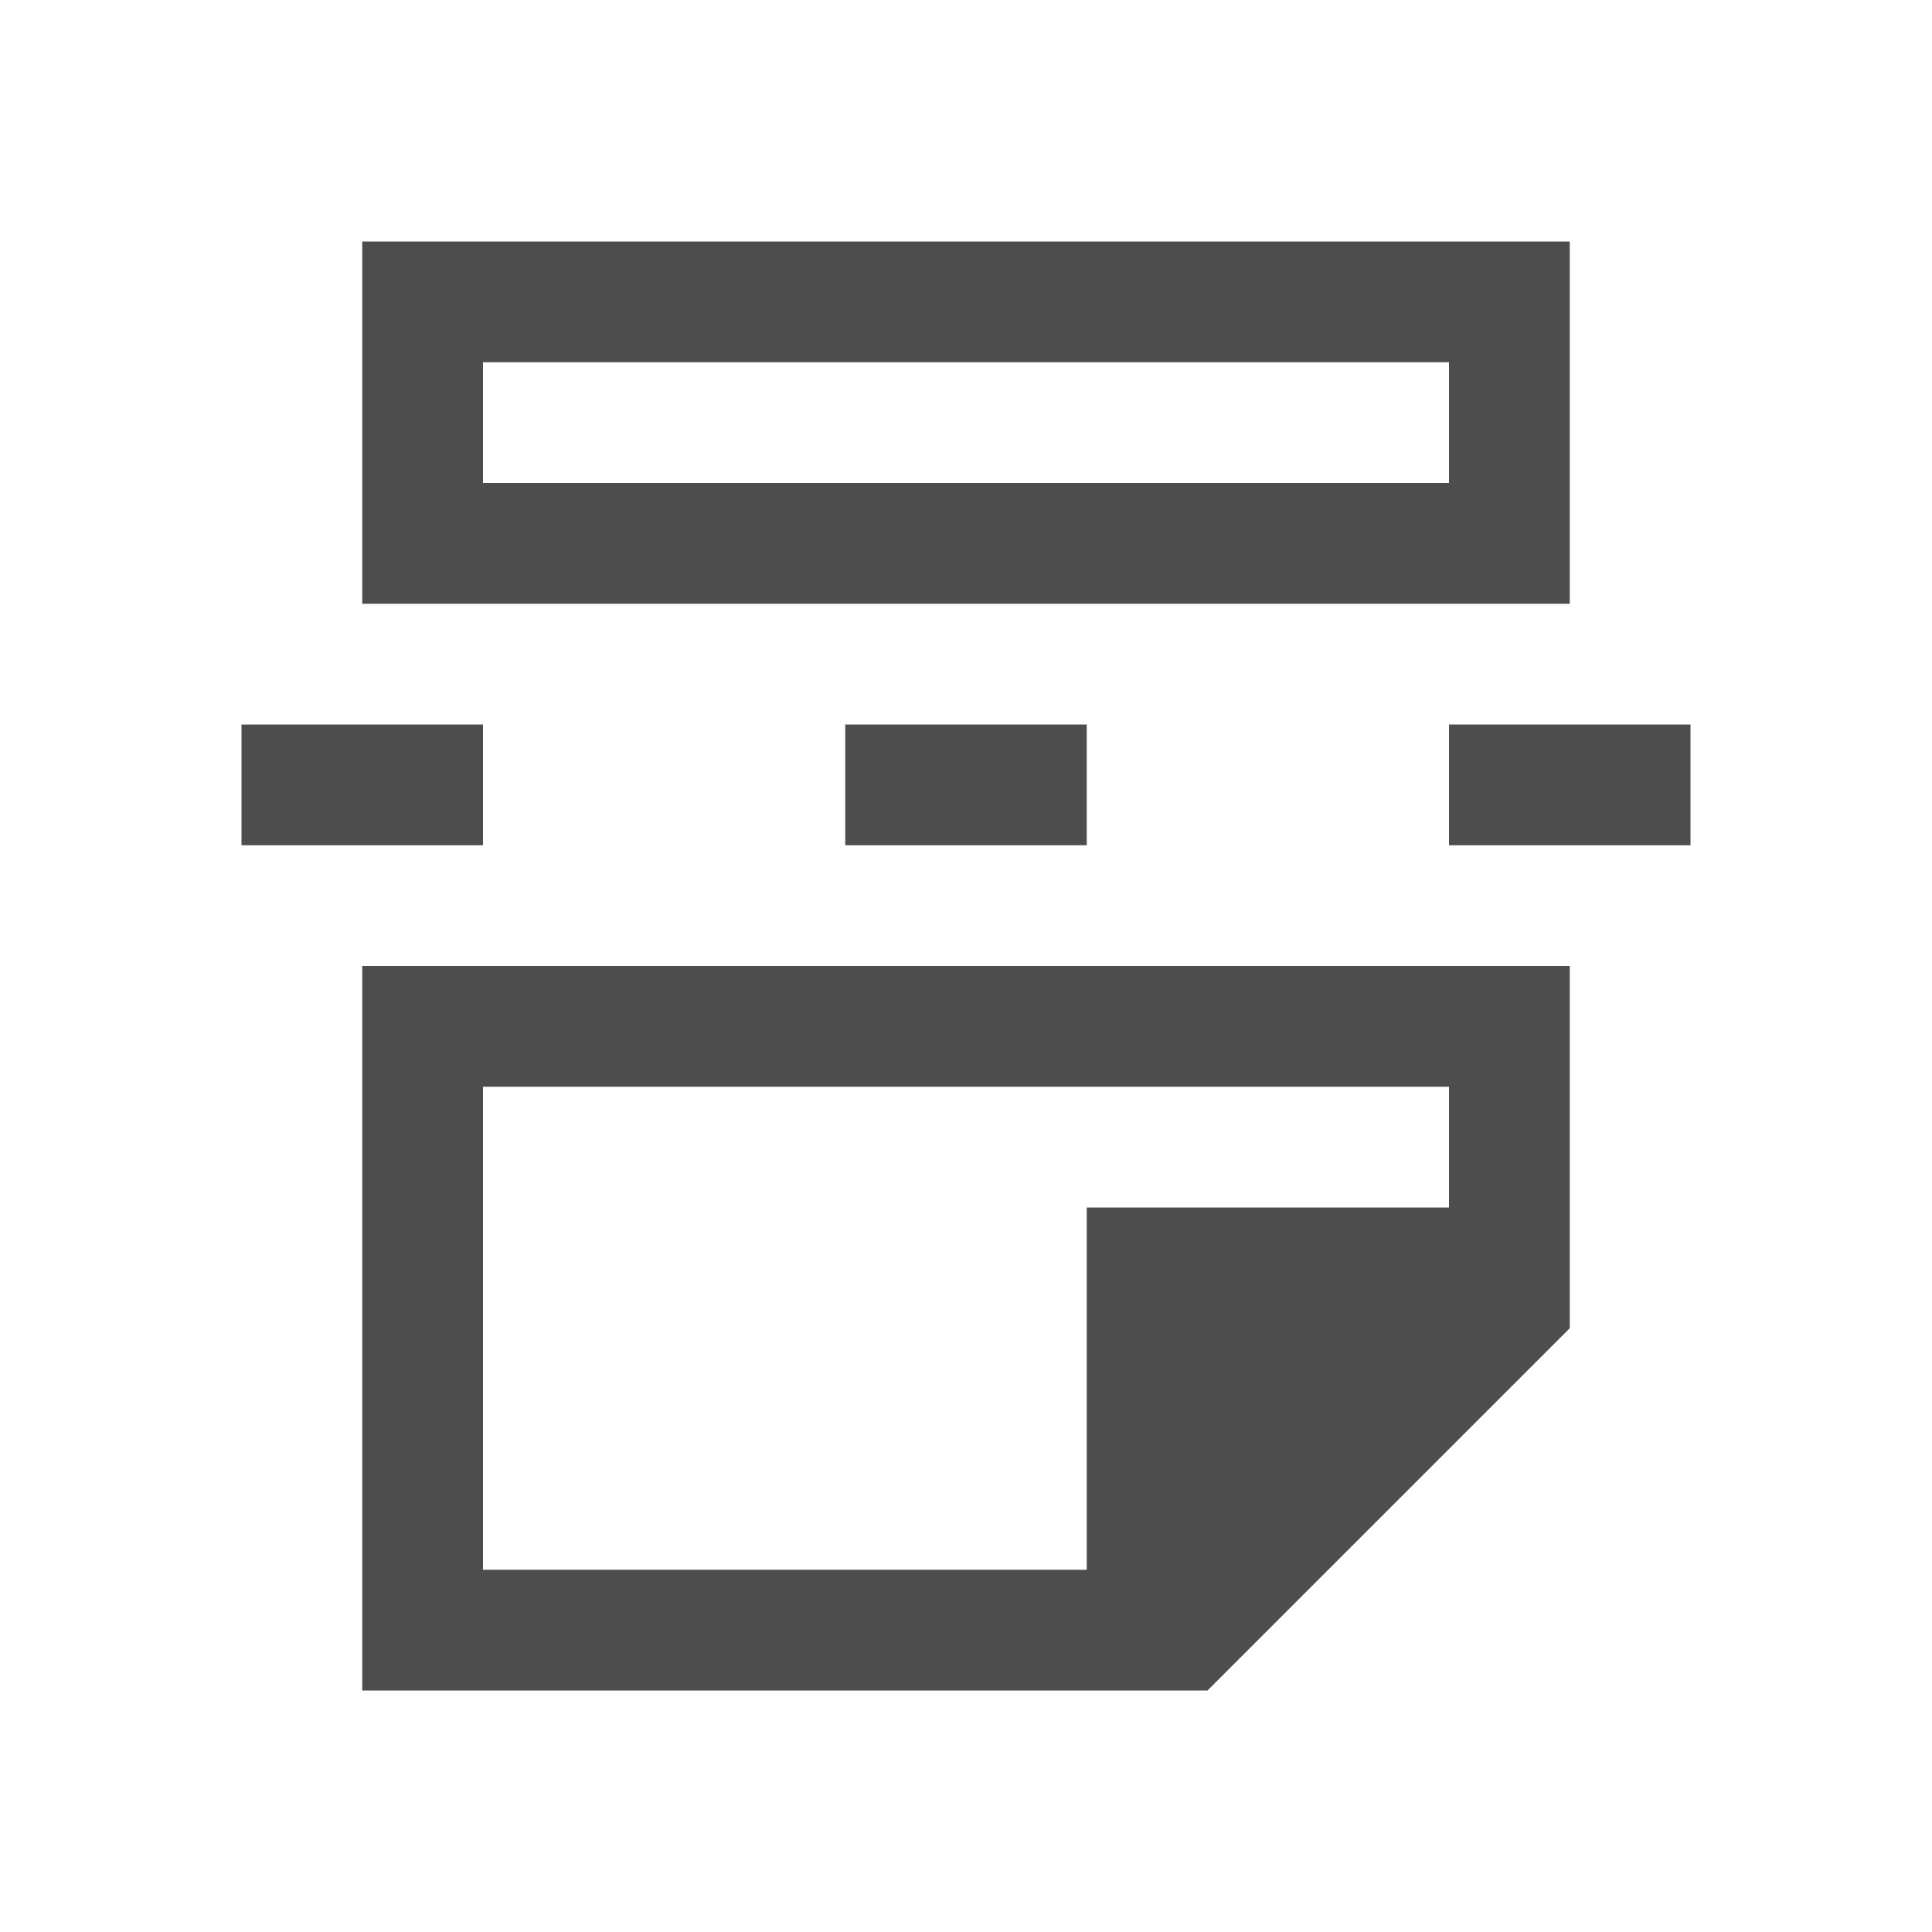
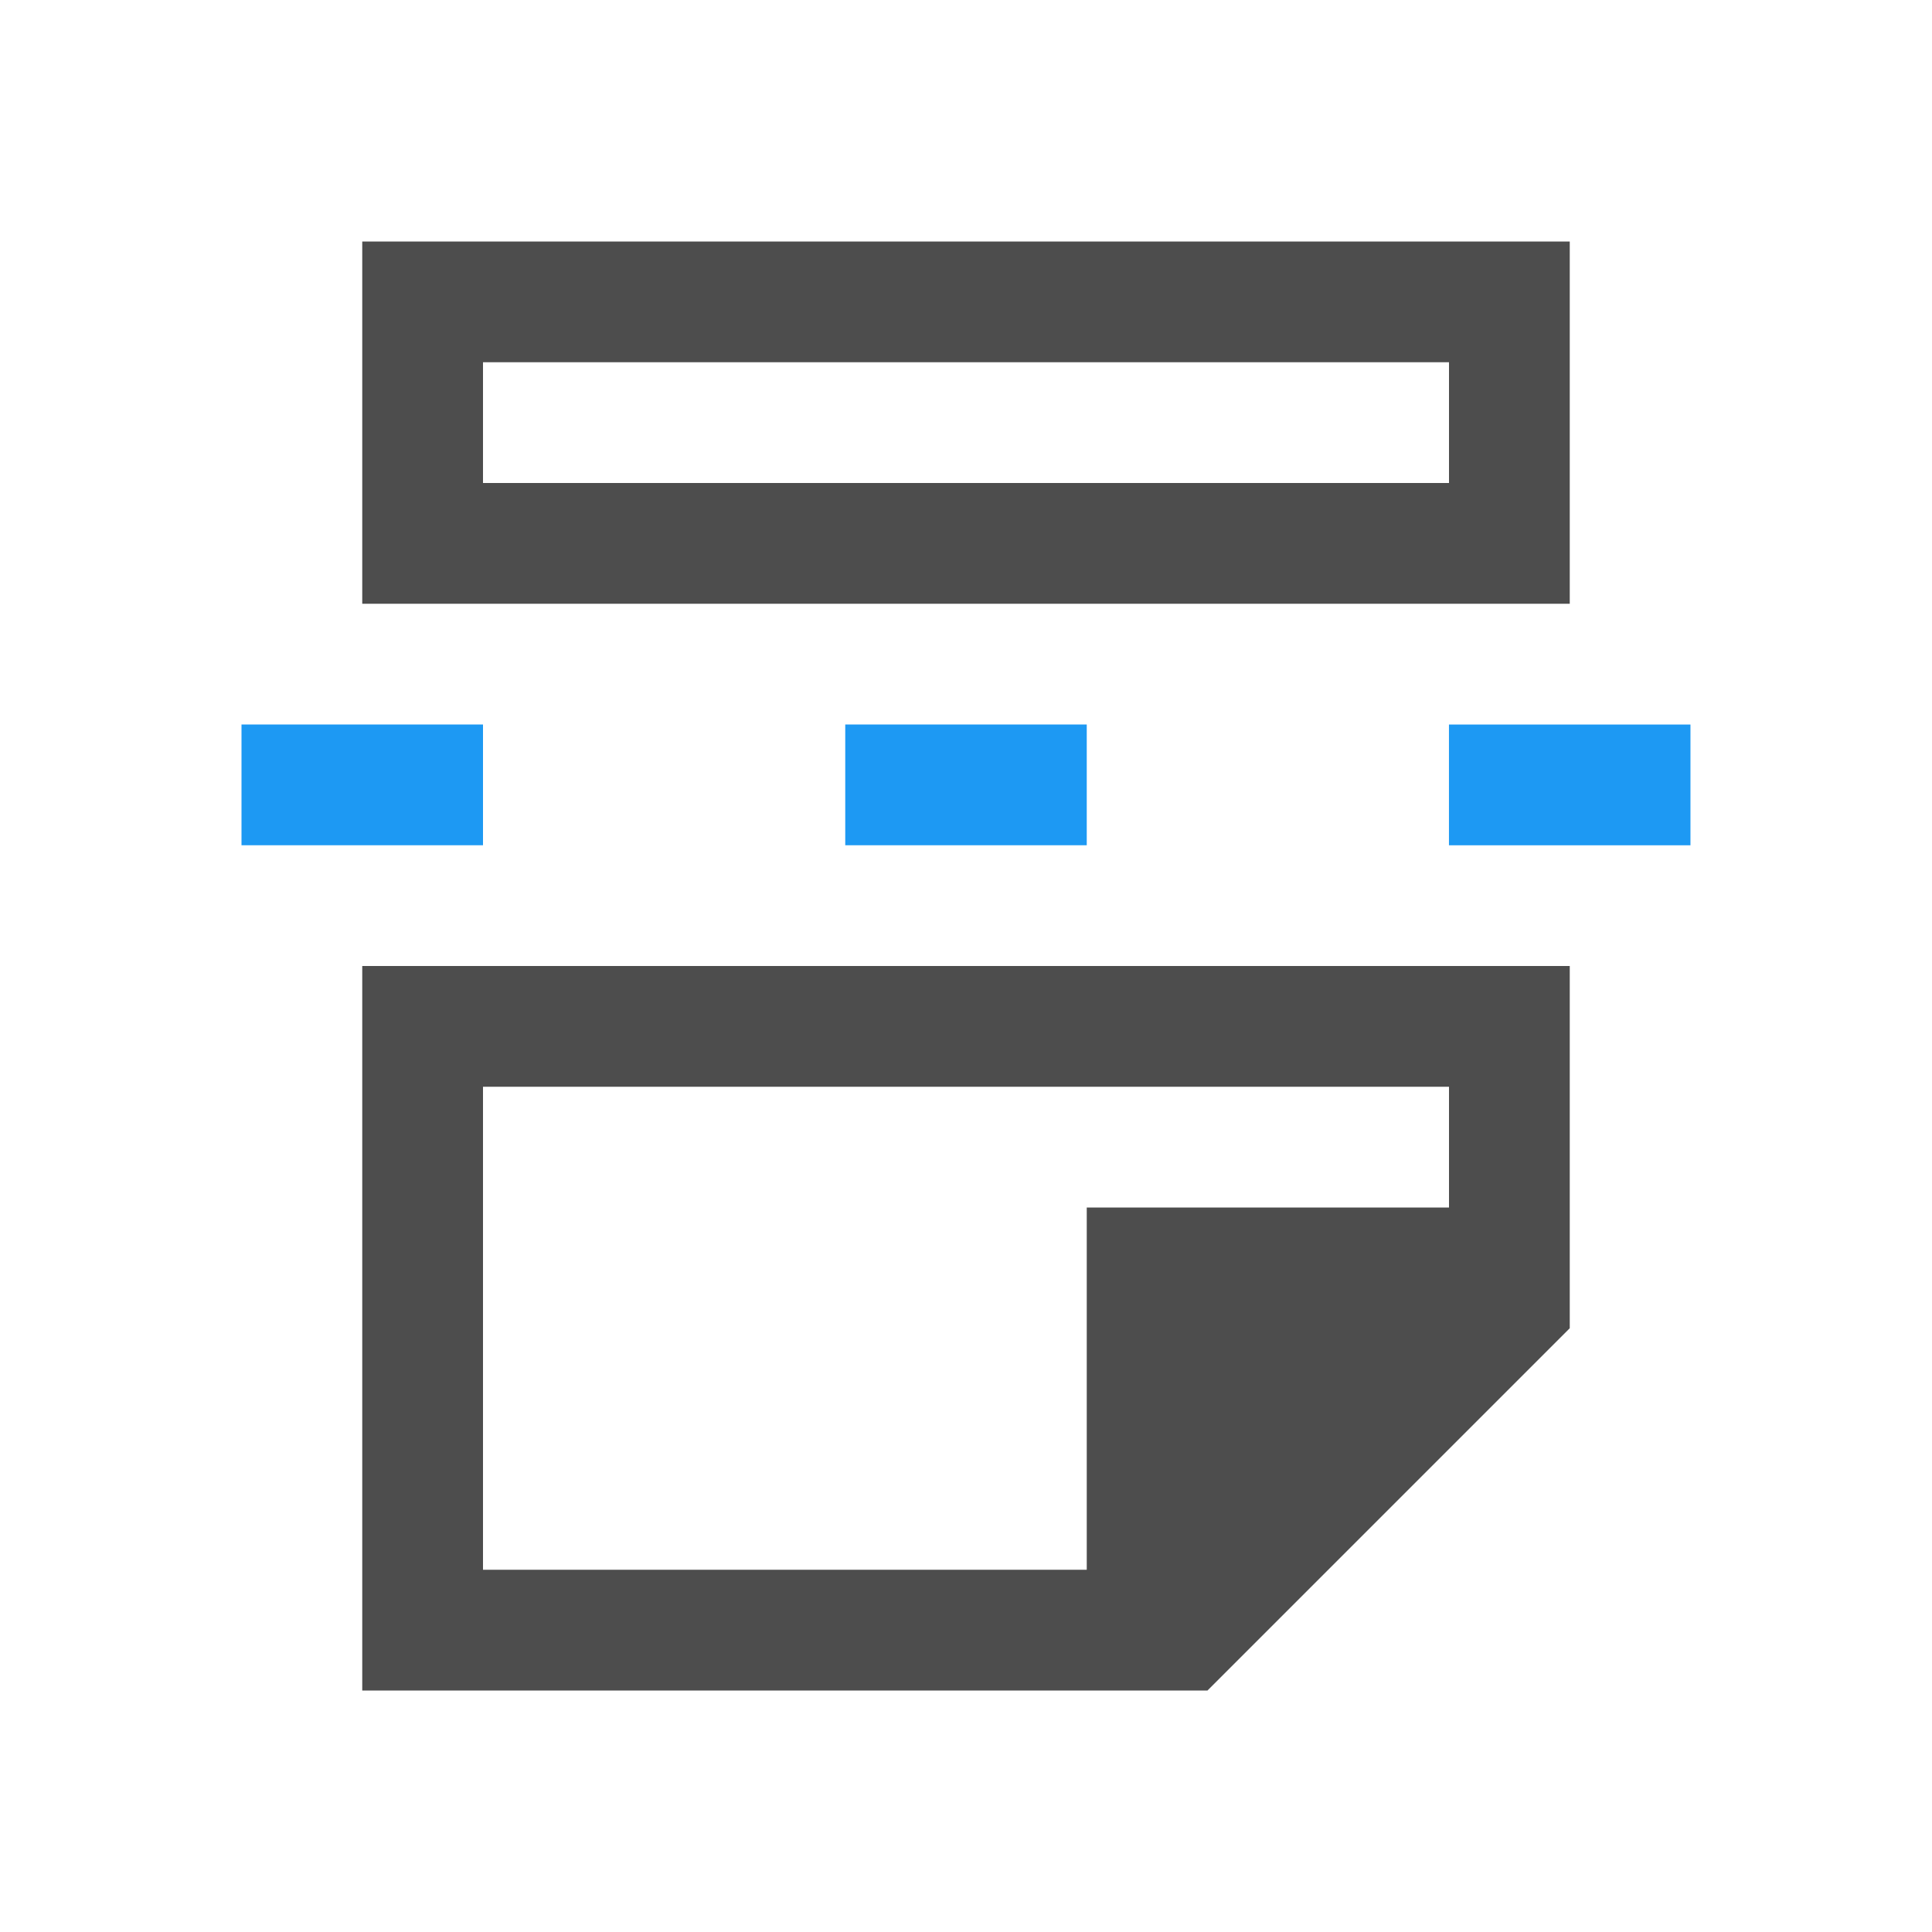
<svg xmlns="http://www.w3.org/2000/svg" width="16" height="16" id="svg3049" version="1.1">
  <defs id="defs3051" />
  <g id="layer1" transform="translate(-421.7143,-531.7907)">
-     <path style="color:#000000;fill:#4d4d4d;fill-opacity:1;fill-rule:nonzero;stroke:none;stroke-width:2;marker:none;visibility:visible;display:inline;overflow:visible;enable-background:accumulate" d="M 3 2 L 3 5 L 4 5 L 13 5 L 13 4 L 13 2 L 3 2 z M 4 3 L 12 3 L 12 4 L 4 4 L 4 3 z M 2 6 L 2 7 L 4 7 L 4 6 L 2 6 z M 7 6 L 7 7 L 9 7 L 9 6 L 7 6 z M 12 6 L 12 7 L 14 7 L 14 6 L 12 6 z M 3 8 L 3 9 L 3 14 L 10 14 L 13 11 L 13 8 L 4 8 L 3 8 z M 4 9 L 12 9 L 12 10 L 9 10 L 9 13 L 4 13 L 4 9 z " transform="translate(421.7143,531.7907)" id="rect3782" />
+     <path style="color:#000000;fill:#4d4d4d;fill-opacity:1;fill-rule:nonzero;stroke:none;stroke-width:2;marker:none;visibility:visible;display:inline;overflow:visible;enable-background:accumulate" d="M 3 2 L 3 5 L 4 5 L 13 5 L 13 4 L 13 2 L 3 2 z M 4 3 L 12 3 L 12 4 L 4 4 L 4 3 z M 3 8 L 3 9 L 3 14 L 10 14 L 13 11 L 13 8 L 4 8 L 3 8 z M 4 9 L 12 9 L 12 10 L 9 10 L 9 13 L 4 13 L 4 9 z " transform="translate(421.7143,531.7907)" id="rect3782" />
+     <rect style="color:#000000;fill:#1d99f3;fill-opacity:1;fill-rule:nonzero;stroke:none;stroke-width:2;marker:none;visibility:visible;display:inline;overflow:visible;enable-background:accumulate" id="rect2988" width="2" height="1" x="2" y="6" transform="translate(421.7143,531.7907)" />
+     <rect style="color:#000000;fill:#1d99f3;fill-opacity:1;fill-rule:nonzero;stroke:none;stroke-width:2;marker:none;visibility:visible;display:inline;overflow:visible;enable-background:accumulate" id="rect2990" width="2" height="1" x="7" y="6" transform="translate(421.7143,531.7907)" />
+     <rect style="color:#000000;fill:#1d99f3;fill-opacity:1;fill-rule:nonzero;stroke:none;stroke-width:2;marker:none;visibility:visible;display:inline;overflow:visible;enable-background:accumulate" id="rect2992" width="2" height="1" x="433.714" y="537.791" />
  </g>
</svg>
